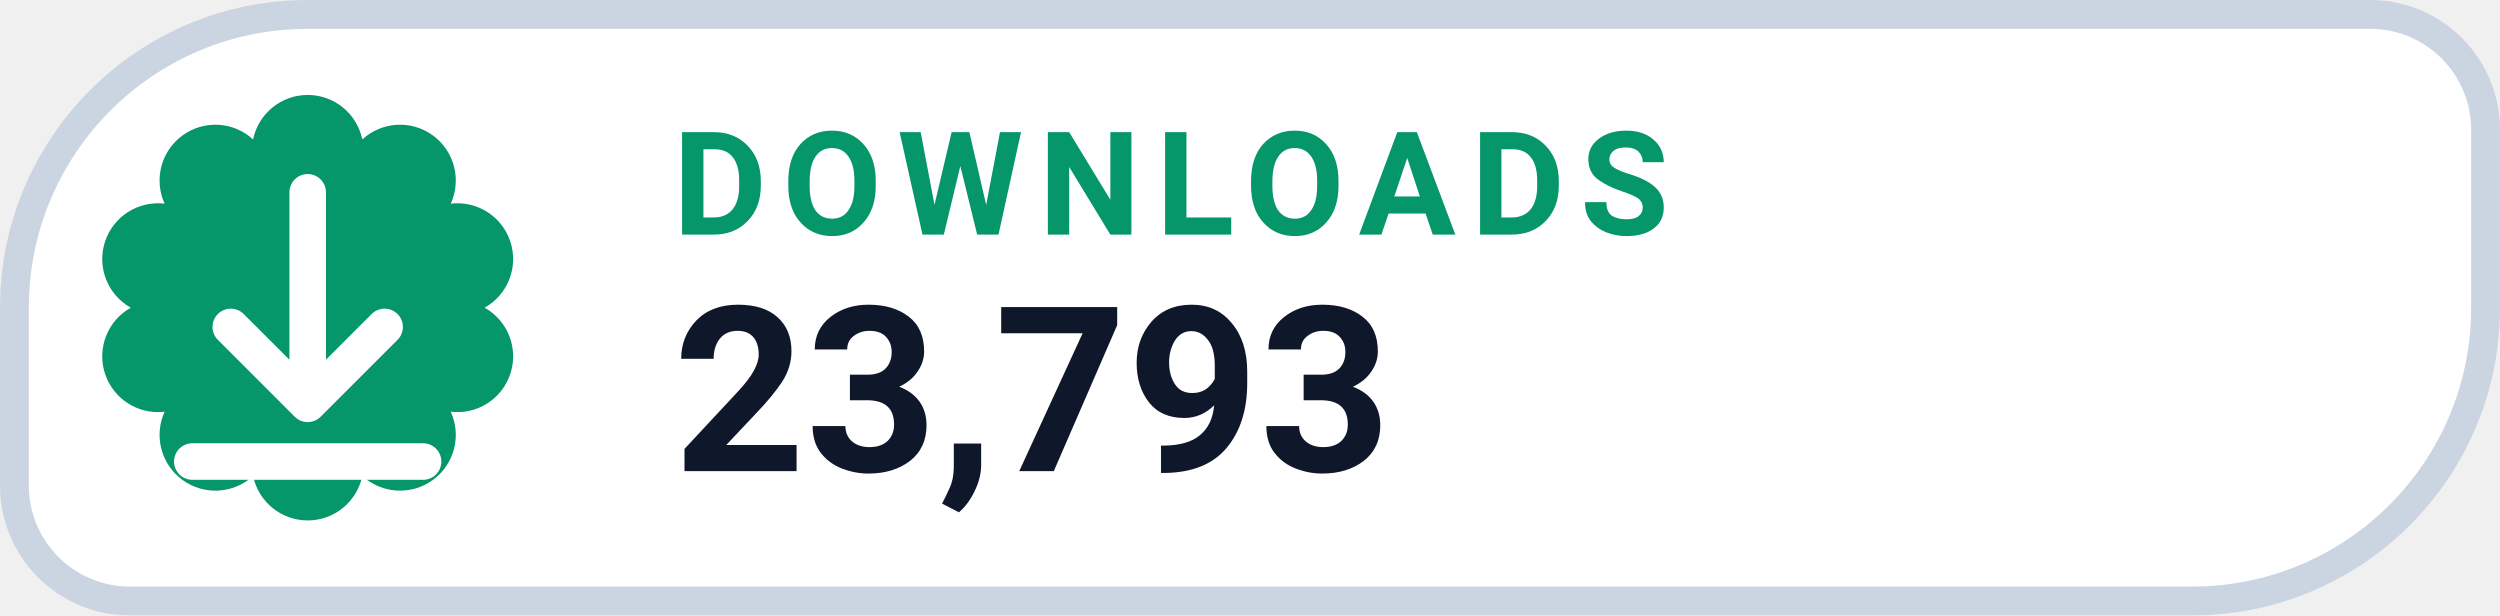
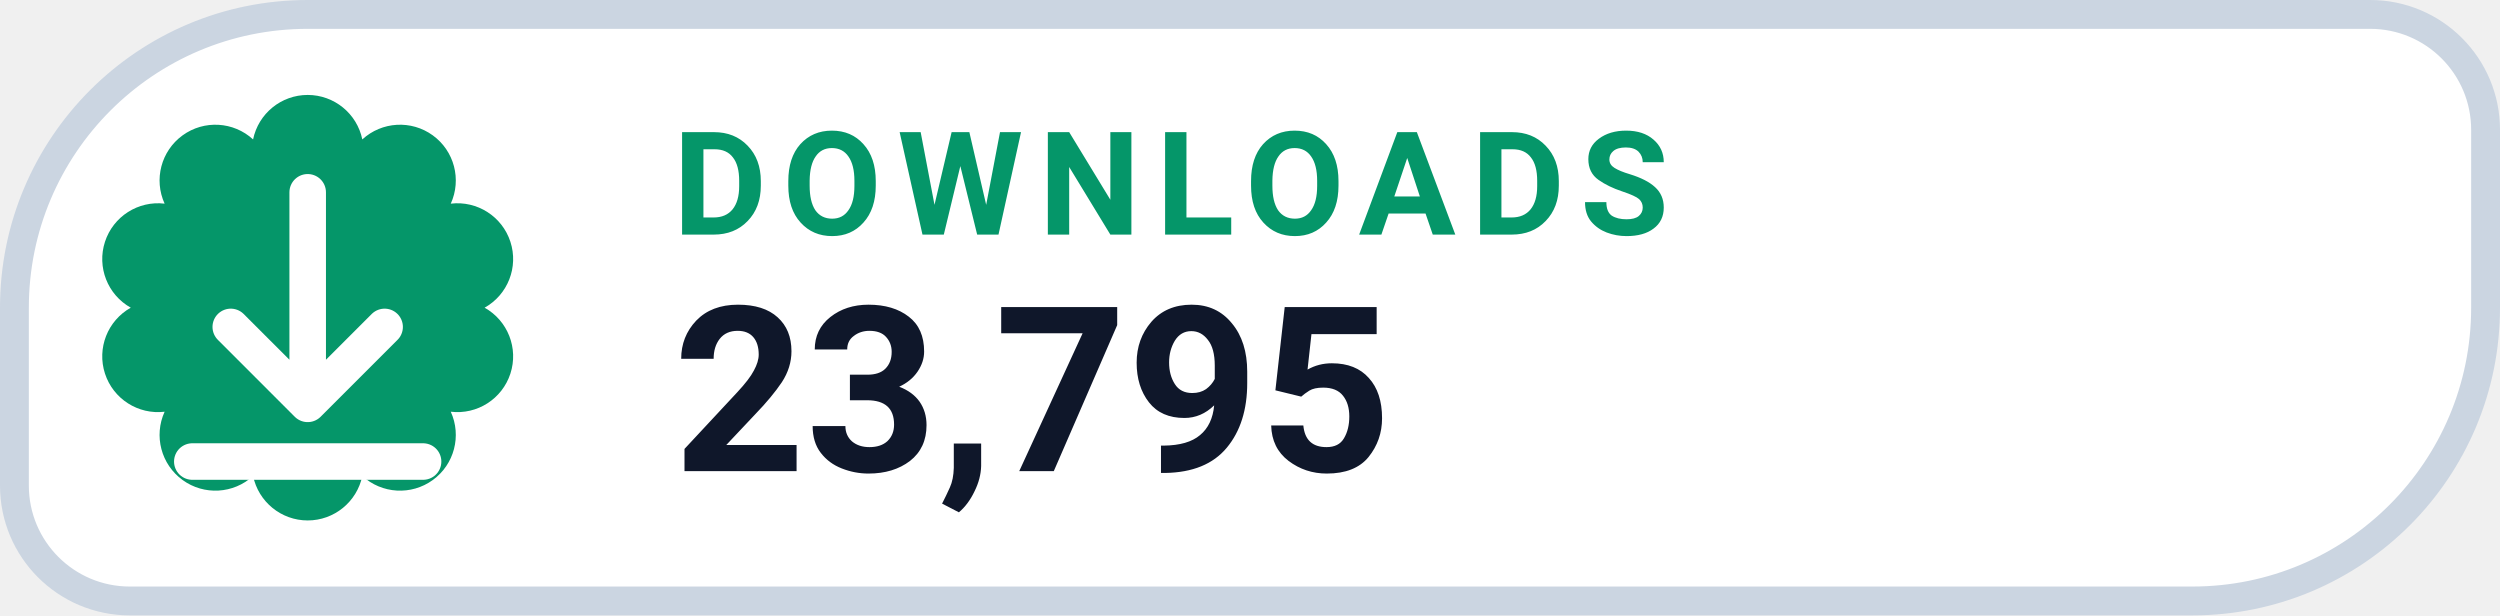
- <svg xmlns="http://www.w3.org/2000/svg" width="130" height="32" viewBox="0 0 130 32" role="img" aria-label="DOWNLOADS 23,793">
+ <svg xmlns="http://www.w3.org/2000/svg" width="130" height="32" viewBox="0 0 130 32" role="img" aria-label="DOWNLOADS 23,795">
  <path d="M 16.00 0.75 H 123.25 A 6.00 6.00 0 0 1 129.25 6.75 V 16.00 A 15.25 15.25 0 0 1 114.00 31.25 H 6.75 A 6.00 6.00 0 0 1 0.75 25.25 V 16.00 A 15.25 15.25 0 0 1 16.00 0.75 Z" fill="#FFFFFF" stroke="#CBD5E1" stroke-width="1.5" />
  <path d="M 13.16 7.25 A 2.90 2.90 0 0 1 18.84 7.25 A 2.90 2.90 0 0 1 23.44 10.59 A 2.90 2.90 0 0 1 25.20 16.00 A 2.90 2.90 0 0 1 23.44 21.41 A 2.90 2.90 0 0 1 18.84 24.75 A 2.90 2.90 0 0 1 13.16 24.75 A 2.90 2.90 0 0 1 8.56 21.41 A 2.90 2.90 0 0 1 6.80 16.00 A 2.90 2.90 0 0 1 8.56 10.59 A 2.90 2.90 0 0 1 13.16 7.25 Z" fill="#059669" />
  <g transform="translate(16 16)" style="color:#FFFFFF;">
    <path d="M0 -6 v11 m0 0 l4 -4 m-4 4 l-4 -4 M-6 8 h12" fill="none" stroke="currentColor" stroke-width="1.9" stroke-linecap="round" stroke-linejoin="round" />
  </g>
  <text x="35" y="12.2" fill="#059669" font-family="-apple-system,BlinkMacSystemFont,'Segoe UI',Roboto,Helvetica,Arial,sans-serif" font-size="7.5" font-weight="700" letter-spacing=".8">DOWNLOADS</text>
-   <text x="35" y="24.5" fill="#0F172A" font-family="-apple-system,BlinkMacSystemFont,'Segoe UI',Roboto,Helvetica,Arial,sans-serif" font-size="12" font-weight="750">23,793</text>
+   <text x="35" y="24.5" fill="#0F172A" font-family="-apple-system,BlinkMacSystemFont,'Segoe UI',Roboto,Helvetica,Arial,sans-serif" font-size="12" font-weight="750">23,795</text>
</svg>
